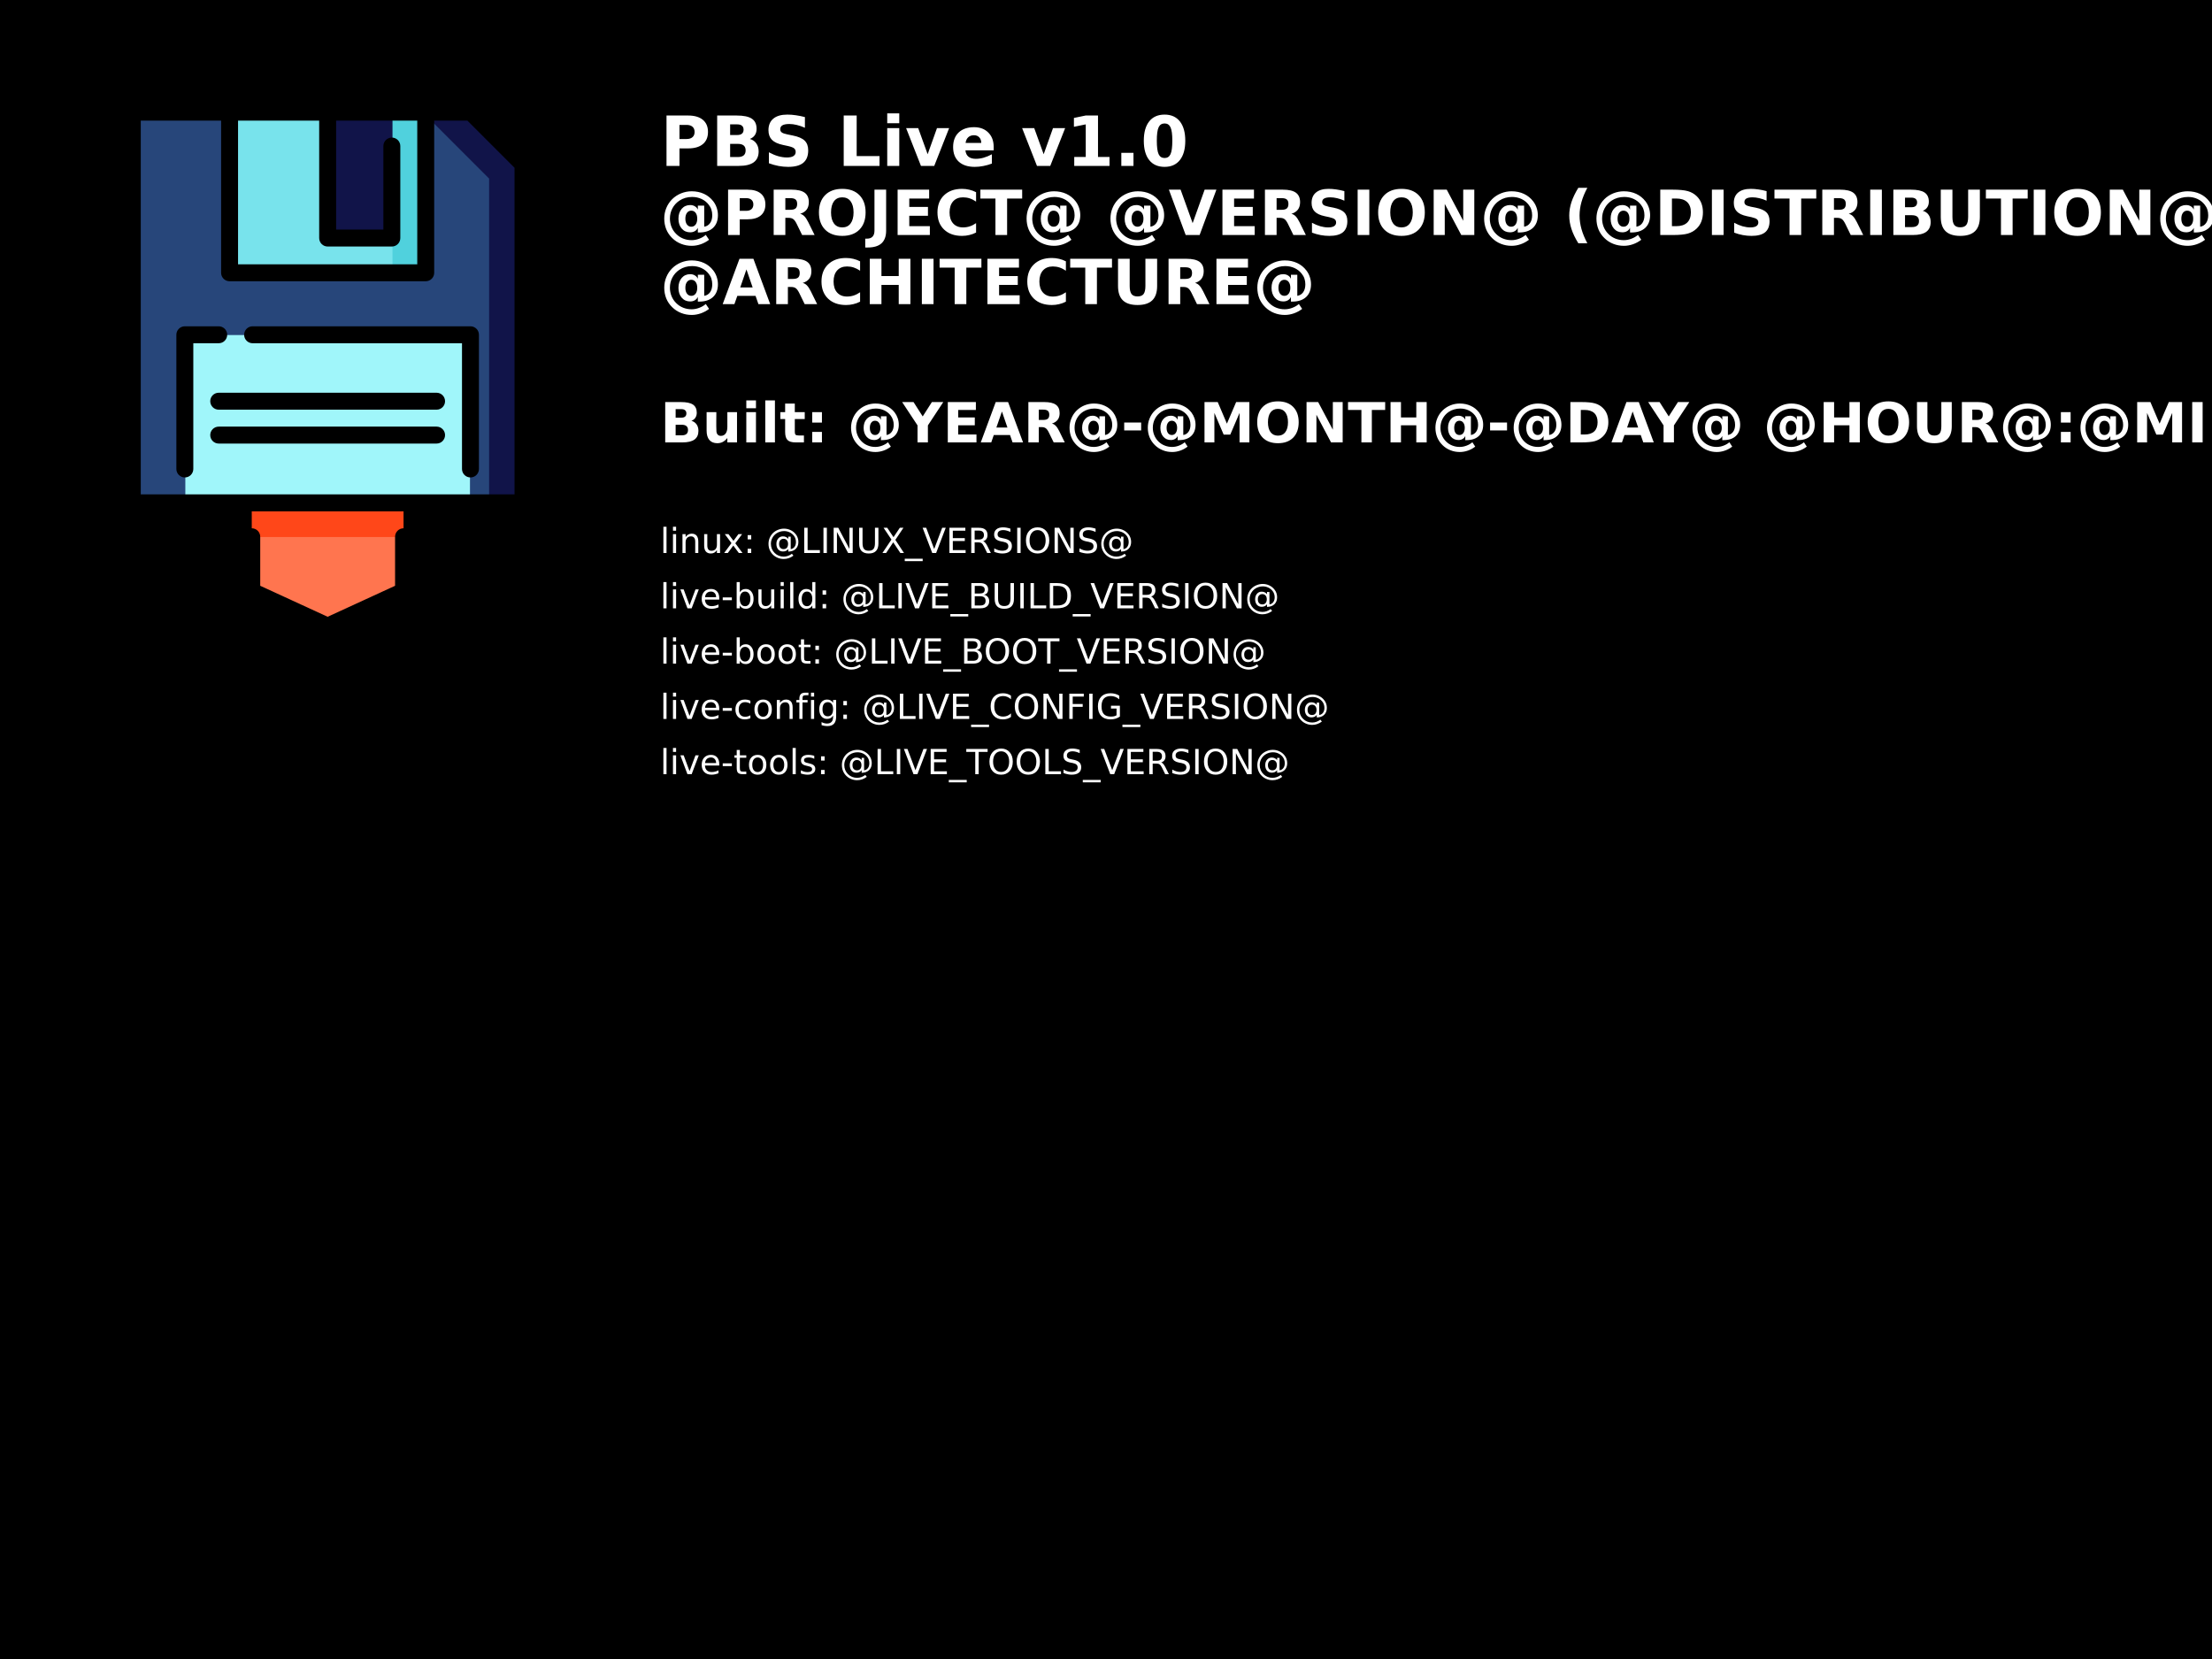
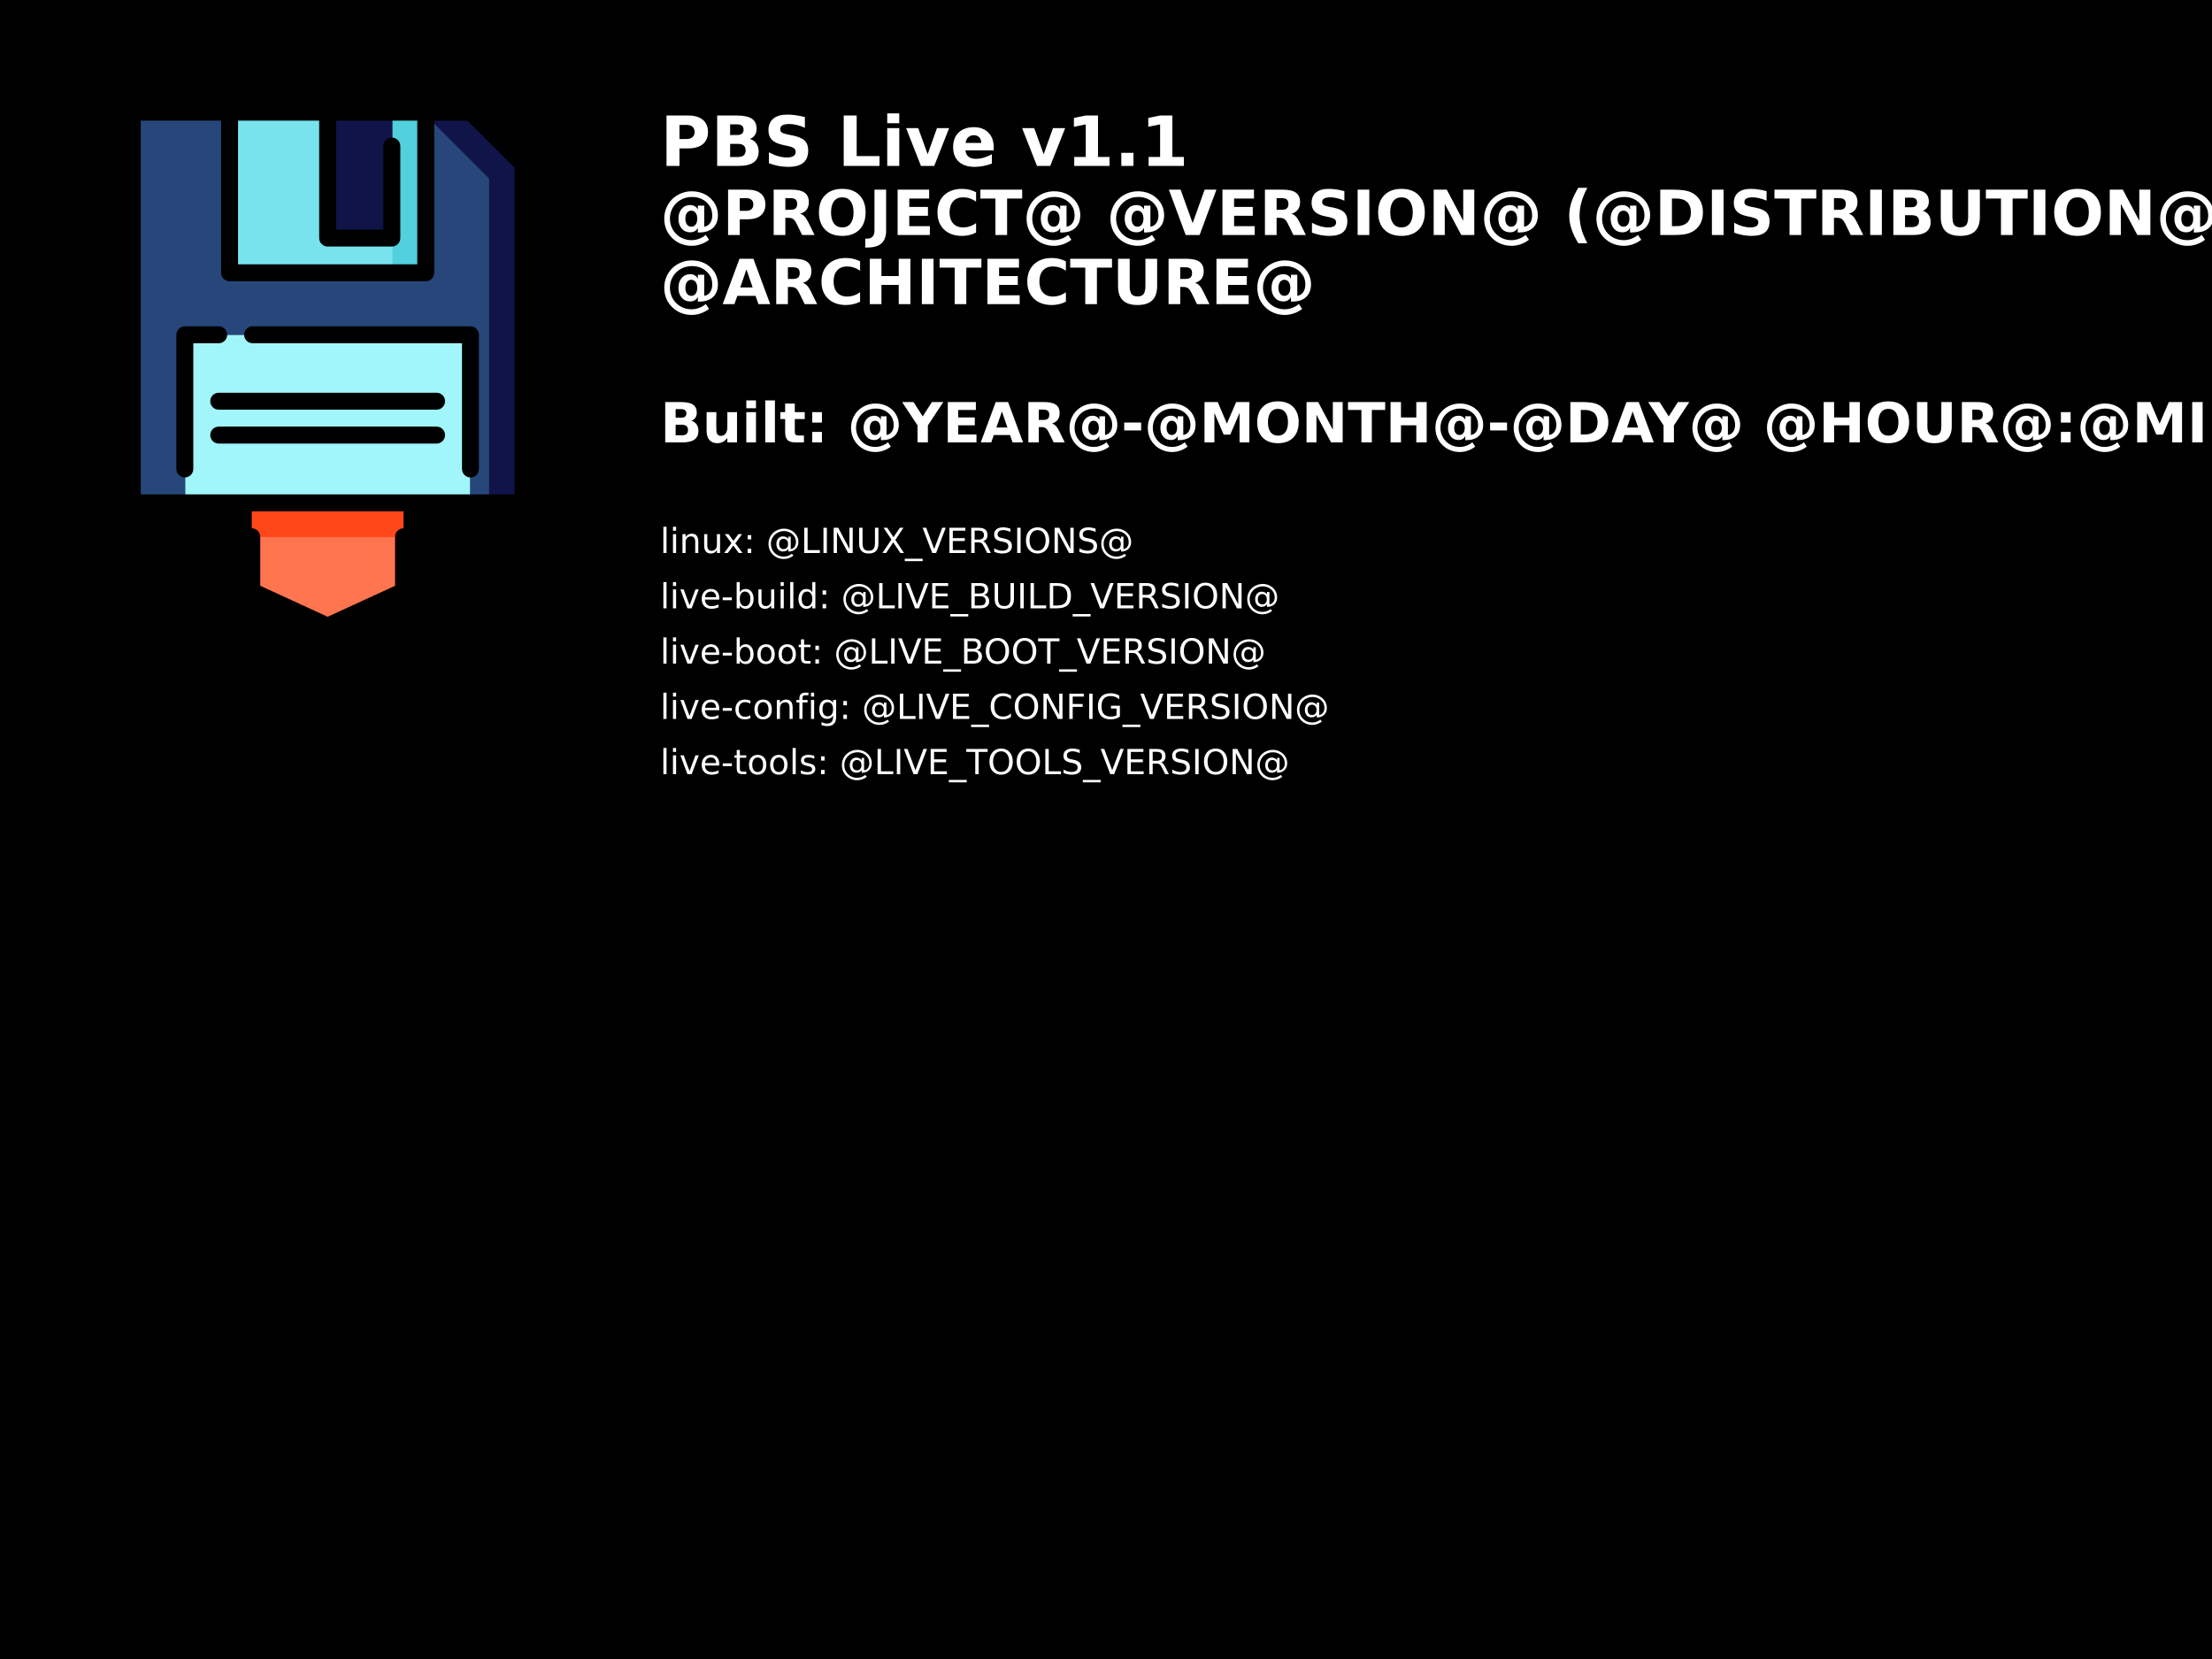
<svg xmlns="http://www.w3.org/2000/svg" xmlns:xlink="http://www.w3.org/1999/xlink" version="1.1" id="svg3320" height="480" width="640" style="zoom: 1;">
  <defs id="defs3322">
    <radialGradient xlink:href="#linearGradient2807" id="radialGradient2813" cx="15.492" cy="10.943" fx="15.492" fy="10.943" r="18.37" gradientTransform="matrix(1.402663,0,0,1.115648,-6.237984,0.0533075)" gradientUnits="userSpaceOnUse" />
    <radialGradient xlink:href="#linearGradient8543" id="radialGradient2798" gradientUnits="userSpaceOnUse" gradientTransform="matrix(0.101953,-0.04272301,0.09621296,0.229599,-48.67227,-64.24148)" cx="131.237" cy="424.157" fx="131.237" fy="424.157" r="35.935" />
    <radialGradient xlink:href="#linearGradient18284" id="radialGradient18290" cx="29.899" cy="45.674" fx="29.899" fy="45.674" r="30.366" gradientTransform="matrix(1,0,0,0.415385,0,26.70146)" gradientUnits="userSpaceOnUse" />
    <radialGradient xlink:href="#linearGradient8543" id="radialGradient13895" cx="340.359" cy="409.837" fx="340.359" fy="409.837" r="103.26" gradientTransform="matrix(0.105628,-0.04514018,0.06692574,0.156607,-46.01605,-24.35485)" gradientUnits="userSpaceOnUse" />
    <radialGradient xlink:href="#linearGradient11202" id="radialGradient11208" cx="424.992" cy="270.68" fx="424.992" fy="270.68" r="38.452" gradientTransform="matrix(0.08174351,0.01024998,-0.04335971,0.345793,6.123413,-84.50421)" gradientUnits="userSpaceOnUse" />
    <radialGradient xlink:href="#linearGradient8543" id="radialGradient10317" cx="293.82" cy="243.069" fx="293.82" fy="243.069" r="48.783" gradientTransform="matrix(0.272962,-0.071724,0.05616202,0.213737,-78.54657,-24.30491)" gradientUnits="userSpaceOnUse" />
    <radialGradient xlink:href="#linearGradient8543" id="radialGradient9434" cx="500.978" cy="286.469" fx="500.978" fy="286.469" r="40.975" gradientTransform="matrix(0.224796,0.01017229,-0.00975947,0.215674,-73.87964,-54.89804)" gradientUnits="userSpaceOnUse" />
    <radialGradient xlink:href="#linearGradient8543" id="radialGradient8549" cx="420.878" cy="685.991" fx="420.878" fy="685.991" r="235.886" gradientTransform="matrix(0.163532,-0.01065754,0.01078108,0.165425,-46.18187,-65.65506)" gradientUnits="userSpaceOnUse" />
    <radialGradient xlink:href="#linearGradient5012" id="radialGradient7666" gradientUnits="userSpaceOnUse" gradientTransform="matrix(0.136507,0,-4.484926e-5,0.07137743,-23.39816,12.31028)" cx="336.738" cy="-72.42" fx="336.738" fy="-72.42" r="297.213" />
    <linearGradient id="linearGradient5012">
      <stop style="stop-color:#fdf188;stop-opacity:1;" offset="0" id="stop5014" />
      <stop style="stop-color:#d3bc00;stop-opacity:1;" offset="1" id="stop5016" />
    </linearGradient>
    <linearGradient id="linearGradient8543">
      <stop style="stop-color:#fffef5;stop-opacity:0.941;" offset="0" id="stop8545" />
      <stop style="stop-color:#fce94f;stop-opacity:0;" offset="1" id="stop8547" />
    </linearGradient>
    <linearGradient id="linearGradient11202">
      <stop style="stop-color:#c4a000;stop-opacity:1;" offset="0" id="stop11204" />
      <stop style="stop-color:#c4a000;stop-opacity:0;" offset="1" id="stop11206" />
    </linearGradient>
    <linearGradient id="linearGradient18284">
      <stop style="stop-color:#000000;stop-opacity:1;" offset="0" id="stop18286" />
      <stop id="stop20913" offset="0.5" style="stop-color:#000000;stop-opacity:1;" />
      <stop id="stop19165" offset="1" style="stop-color:#000000;stop-opacity:0;" />
    </linearGradient>
    <linearGradient id="linearGradient2807">
      <stop style="stop-color:#ffffff;stop-opacity:1;" offset="0" id="stop2809" />
      <stop style="stop-color:#ffffff;stop-opacity:0;" offset="1" id="stop2811" />
    </linearGradient>
  </defs>
  <g transform="translate(0,-572)" id="layer1">
    <rect x="0px" style="fill:#000000;fill-opacity:1;stroke:none" height="480" y="572px" id="rect3328" width="640" />
    <text xml:space="preserve" style="font-style:normal;font-variant:normal;font-weight:bold;font-stretch:normal;line-height:0;font-family:'DejaVu Sans';-inkscape-font-specification:'DejaVu Sans Bold';text-align:start;letter-spacing:0px;word-spacing:0px;writing-mode:lr-tb;text-anchor:start;fill:#ffffff;fill-opacity:1;stroke:none" x="191" y="620" id="text3002">
-       <tspan y="620" id="tspan3045" style="font-style:normal;font-weight:bold;font-size:20px;line-height:1;-inkscape-font-specification:'DejaVu Sans Bold'" x="191">PBS Live v1.0</tspan>
+       <tspan y="620" id="tspan3045" style="font-style:normal;font-weight:bold;font-size:20px;line-height:1;-inkscape-font-specification:'DejaVu Sans Bold'" x="191">PBS Live v1.1</tspan>
      <tspan y="640" id="tspan1" style="font-style:normal; font-weight:bold; font-size:18px; line-height:1; -inkscape-font-specification:'DejaVu Sans Bold';" x="191">@PROJECT@ @VERSION@ (@DISTRIBUTION@)</tspan>
      <tspan y="660" id="tspan3041" style="font-style:normal; font-weight:bold; font-size:18px; line-height:1; -inkscape-font-specification:'DejaVu Sans Bold';" x="191">@ARCHITECTURE@</tspan>
      <tspan y="680" id="tspan3037" style="font-style:normal;font-weight:bold;font-size:20px;line-height:1;-inkscape-font-specification:'DejaVu Sans Bold'" x="191" />
      <tspan y="700" id="tspan3039" style="font-style:normal;font-weight:bold;font-size:16px;line-height:1.2;-inkscape-font-specification:'DejaVu Sans Bold'" x="191">Built: @YEAR@-@MONTH@-@DAY@ @HOUR@:@MINUTE@:@SECOND@ @TIMEZONE@</tspan>
      <tspan y="716" id="tspan3098" style="font-style:normal;font-weight:bold;font-size:10px;line-height:1.2;-inkscape-font-specification:'DejaVu Sans Bold'" x="191" />
      <tspan y="732" id="tspan3102" style="font-style:normal;font-weight:normal;font-size:10px;line-height:1.2;-inkscape-font-specification:'DejaVu Sans'" x="191">linux: @LINUX_VERSIONS@</tspan>
      <tspan y="748" id="tspan3076" style="font-style:normal;font-weight:normal;font-size:10px;line-height:1.2;-inkscape-font-specification:'DejaVu Sans'" x="191">live-build: @LIVE_BUILD_VERSION@</tspan>
      <tspan y="764" id="tspan3068" style="font-style:normal;font-weight:normal;font-size:10px;line-height:1.2;-inkscape-font-specification:'DejaVu Sans'" x="191">live-boot: @LIVE_BOOT_VERSION@</tspan>
      <tspan y="780" id="tspan3070" style="font-style:normal;font-weight:normal;font-size:10px;line-height:1.2;-inkscape-font-specification:'DejaVu Sans'" x="191">live-config: @LIVE_CONFIG_VERSION@</tspan>
      <tspan y="796" id="tspan3012" style="font-style:normal;font-weight:normal;font-size:10px;line-height:1.2;-inkscape-font-specification:'DejaVu Sans'" x="191">live-tools: @LIVE_TOOLS_VERSION@</tspan>
    </text>
  </g>
  <g id="g1" transform="scale(0.3 0.3) translate(60 100)">
    <polygon style="fill:#FF4719;" points="329.194,359.108 329.194,417.934 255.999,450.614 182.805,417.934 182.805,359.108" />
    <polygon style="fill:#111449;" points="394.163,8.443 347.942,8.443 411.724,385.253 444.405,385.253 444.405,58.684" />
    <polygon style="fill:#27467A;" points="347.942,8.443 255.999,41.123 164.052,8.443 67.594,8.443 67.594,385.253 132.956,385.253 255.999,341.678 379.043,385.253 411.724,385.253 411.724,72.225" />
    <rect x="118.74" y="223.134" style="fill:#A0F6FA;" width="274.519" height="162.119" />
    <polygon style="fill:#FF754F;" points="329.194,417.934 329.194,470.463 255.999,504.102 182.805,470.463 182.805,417.934" />
    <polygon style="fill:#50D1DD;" points="350.131,8.443 350.131,163.35 318.54,163.35 285.859,85.896 318.54,8.443" />
    <polygon style="fill:#78E3EC;" points="318.534,129.86 255.999,8.443 161.868,8.443 161.868,163.35 318.54,163.35" />
    <rect x="255.999" y="8.443" style="fill:#111449;" width="62.54" height="121.42" />
    <path d="M159.112,222.859 c0,-4.513 -3.657,-8.17 -8.17,-8.17 h-32.681 c-4.513,0 -8.17,3.657 -8.17,8.17 V352.3 c0,4.513 3.657,8.17 8.17,8.17 c4.513,0 8.17,-3.657 8.17,-8.17 V231.03 h24.511 C155.454,231.03 159.112,227.373 159.112,222.859" />
    <path d="M175.452,222.859 c0,4.513 3.657,8.17 8.17,8.17 h201.946 V352.3 c0,4.513 3.658,8.17 8.17,8.17 c4.513,0 8.17,-3.657 8.17,-8.17 v-129.44 c0,-4.513 -3.657,-8.17 -8.17,-8.17 H183.622 C179.109,214.689 175.452,218.347 175.452,222.859" />
    <path d="M450.183,52.638 L399.941,2.393 C398.408,0.861 396.33,0 394.163,0 H67.594 c-4.513,0 -8.17,3.657 -8.17,8.17 v376.81 c0,4.513 3.657,8.17 8.17,8.17 h376.81 c4.513,0 8.17,-3.657 8.17,-8.17 V58.415 C452.575,56.248 451.714,54.171 450.183,52.638 M169.58,16.34 h78.249 v113.247 c0,4.513 3.657,8.17 8.17,8.17 h61.908 c4.513,0 8.17,-3.657 8.17,-8.17 V40.851 c0,-4.513 -3.657,-8.17 -8.17,-8.17 c-4.513,0 -8.17,3.657 -8.17,8.17 v80.566 H264.17 V16.34 h78.249 v138.571 H169.58 V16.34 M436.234,376.81 H75.765 V16.34 h77.475 v146.741 c0,4.513 3.657,8.17 8.17,8.17 h189.179 c4.513,0 8.17,-3.657 8.17,-8.17 V16.34 h32.02 l45.456,45.458 V376.81" />
    <path d="M361.058,311.448 H150.941 c-4.513,0 -8.17,3.657 -8.17,8.17 c0,4.513 3.657,8.17 8.17,8.17 h210.116 c4.513,0 8.17,-3.657 8.17,-8.17 C369.228,315.107 365.571,311.448 361.058,311.448" />
    <path d="M361.058,278.768 H150.941 c-4.513,0 -8.17,3.657 -8.17,8.17 c0,4.513 3.657,8.17 8.17,8.17 h210.116 c4.513,0 8.17,-3.657 8.17,-8.17 C369.228,282.426 365.571,278.768 361.058,278.768" />
    <path d="M352.137,450.653 l-14.772,6.789 l-0.001,-39.78 c0,-4.513 -3.658,-8.17 -8.17,-8.17 c-4.512,0 -8.17,3.658 -8.17,8.17 l0.001,47.29 l-65.025,29.887 l-65.025,-29.887 v-47.29 c0,-4.513 -3.657,-8.17 -8.17,-8.17 c-4.513,0 -8.17,3.657 -8.17,8.17 v39.78 l-14.772,-6.789 c-4.099,-1.886 -8.95,-0.087 -10.835,4.012 c-1.885,4.1 -0.088,8.951 4.012,10.835 l99.549,45.753 c1.083,0.498 2.247,0.746 3.412,0.746 s2.329,-0.248 3.412,-0.746 l99.549,-45.753 c4.1,-1.885 5.897,-6.736 4.012,-10.835 C361.088,450.565 356.238,448.767 352.137,450.653" />
  </g>
</svg>
